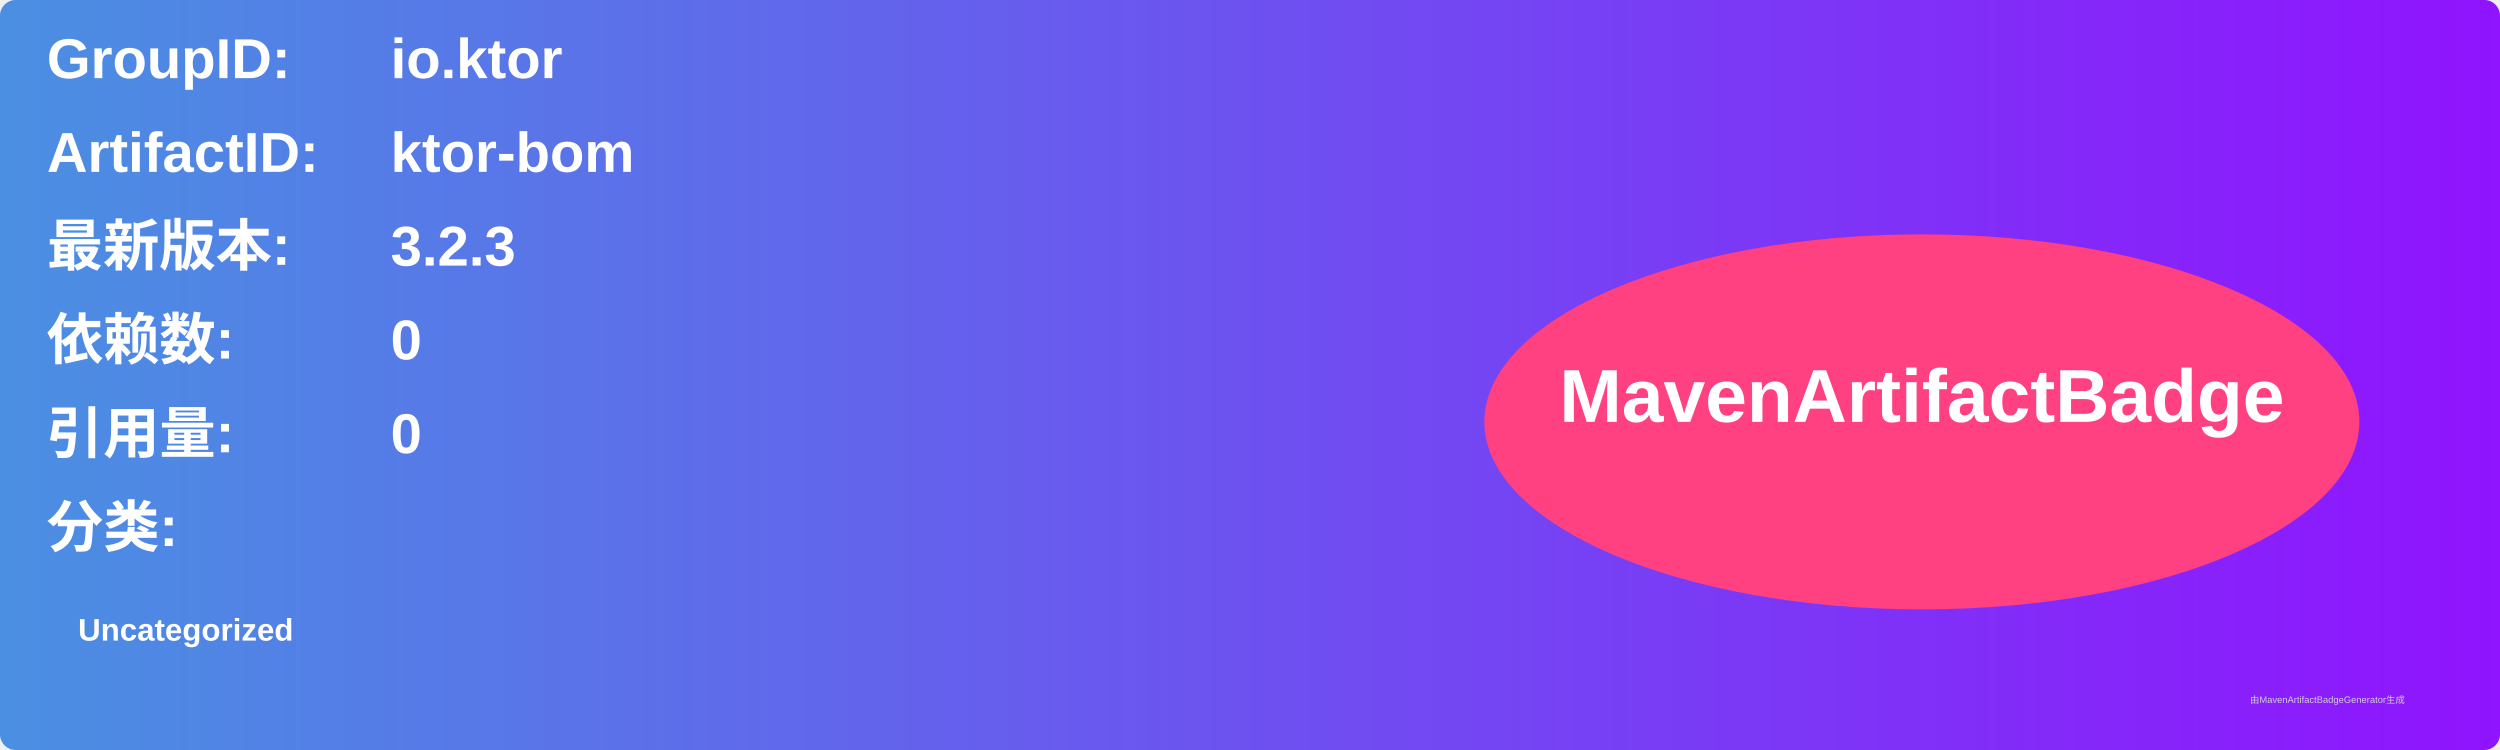
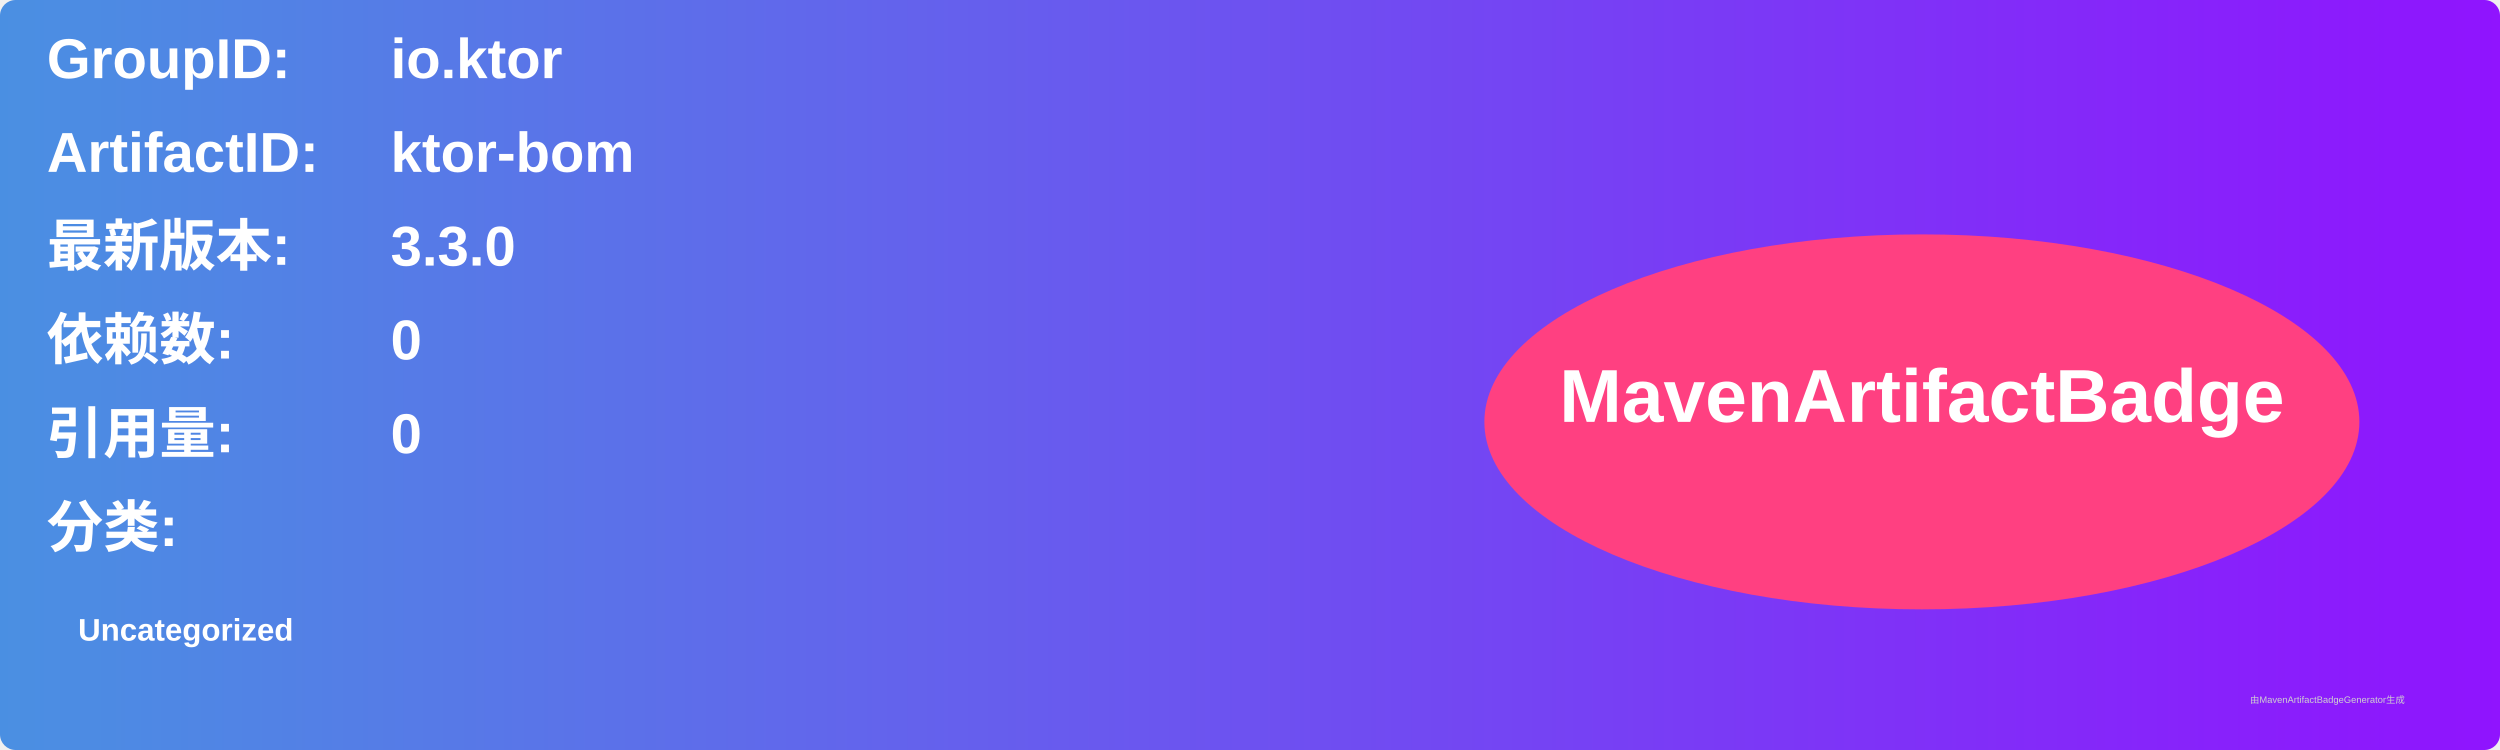
<svg xmlns="http://www.w3.org/2000/svg" width="800" height="240" viewBox="0 0 800 240">
  <linearGradient id="grad" x1="0%" y1="0%" x2="100%" y2="0%">
    <stop offset="0%" stop-color="#4a90e2" />
    <stop offset="100%" stop-color="#9013fe" />
  </linearGradient>
  <rect width="100%" height="100%" rx="5" ry="5" fill="url(#grad)" />
  <g transform="translate(15, 15)">
    <text x="0" y="10" font-family="Arial" font-size="18" fill="white" font-weight="bold" width="260">GroupID:</text>
    <text x="110" y="10" font-family="Arial" font-size="18" fill="white" font-weight="bold" width="460">io.ktor</text>
    <text x="0" y="40" font-family="Arial" font-size="18" fill="white" font-weight="bold" width="260">ArtifactID:</text>
    <text x="110" y="40" font-family="Arial" font-size="18" fill="white" font-weight="bold" width="460">ktor-bom</text>
    <text x="0" y="70" font-family="Arial" font-size="18" fill="white" font-weight="bold">最新版本:</text>
    <text x="110" y="70" font-family="Arial" font-size="18" fill="white" font-weight="bold">
-       <tspan font-weight="bold">3.2.3</tspan>
+       <tspan font-weight="bold">3.3.0</tspan>
    </text>
    <text x="0" y="100" font-family="Arial" font-size="18" fill="white" font-weight="bold">依赖数: </text>
    <text x="110" y="100" font-family="Arial" font-size="18" fill="white">
      <tspan font-weight="bold">0</tspan>
    </text>
    <text x="0" y="130" font-family="Arial" font-size="18" fill="white" font-weight="bold">引用量: </text>
    <text x="110" y="130" font-family="Arial" font-size="18" fill="white">
      <tspan font-weight="bold">0</tspan>
    </text>
    <text x="0" y="160" font-family="Arial" font-size="18" fill="white" font-weight="bold">分类:</text>
    <text x="10" y="190" font-family="Arial" font-size="10" fill="white">
      <tspan font-weight="bold">Uncategorized</tspan>
    </text>
    <ellipse cx="600" cy="120" rx="140" ry="60" fill="#ff4081" />
    <text x="600" y="120" text-anchor="middle" font-family="Arial" font-size="24" fill="white" font-weight="bold">MavenArtifactBadge</text>
  </g>
  <text x="720" y="225" font-family="Arial" font-size="3" fill="#d0d0d0">由MavenArtifactBadgeGenerator生成</text>
</svg>
